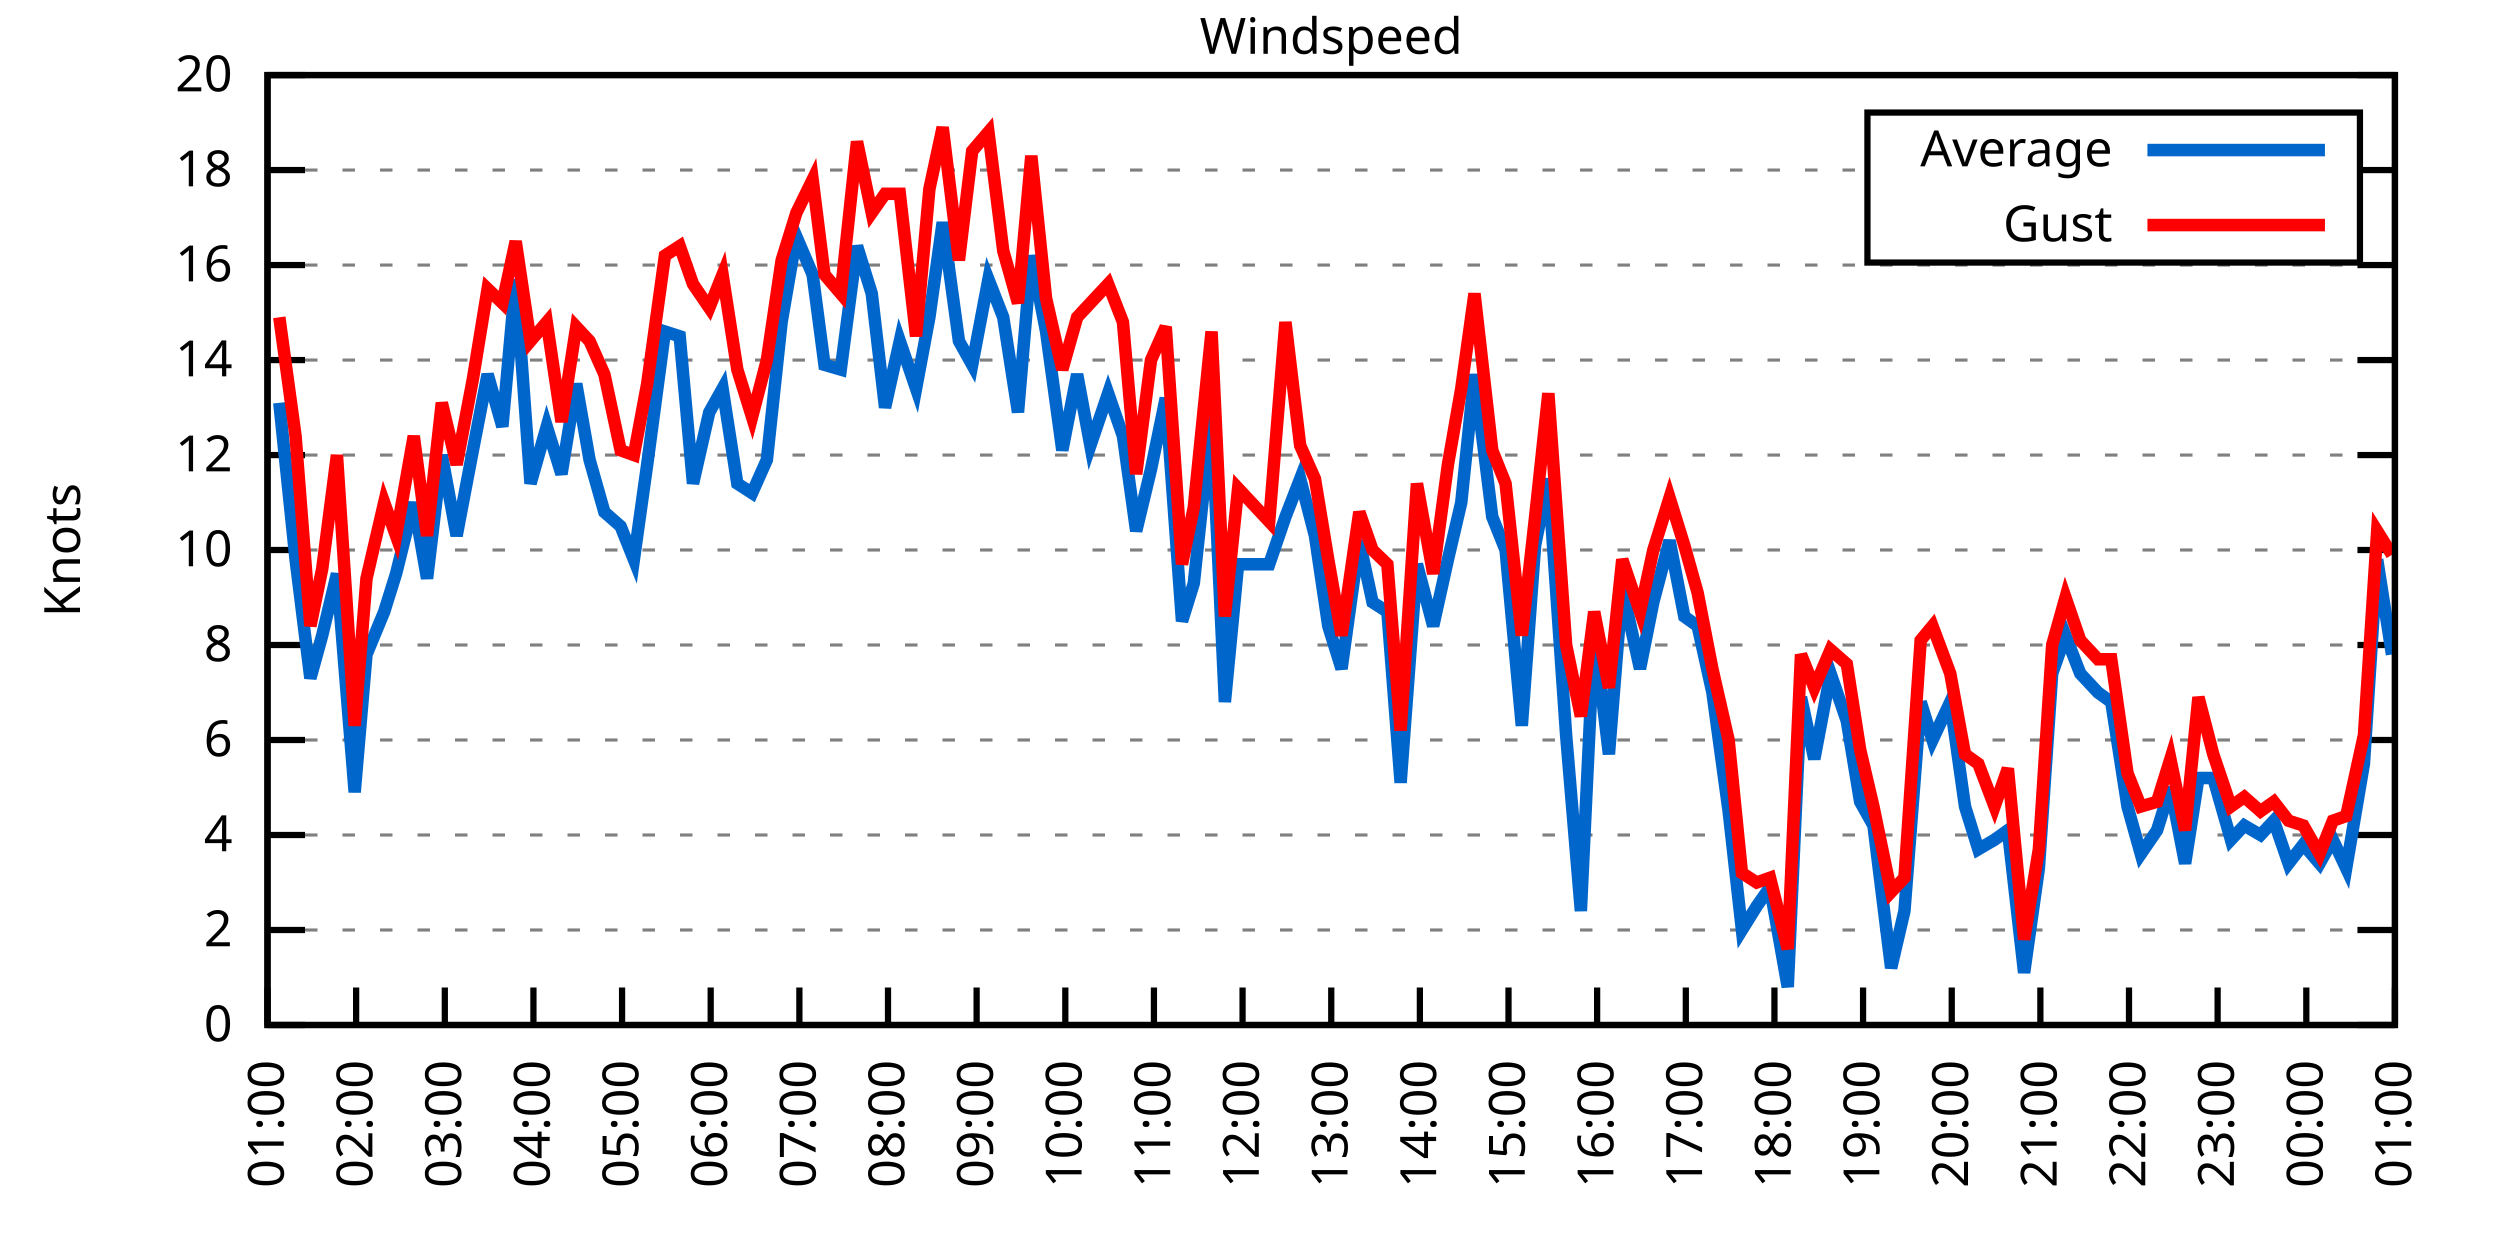
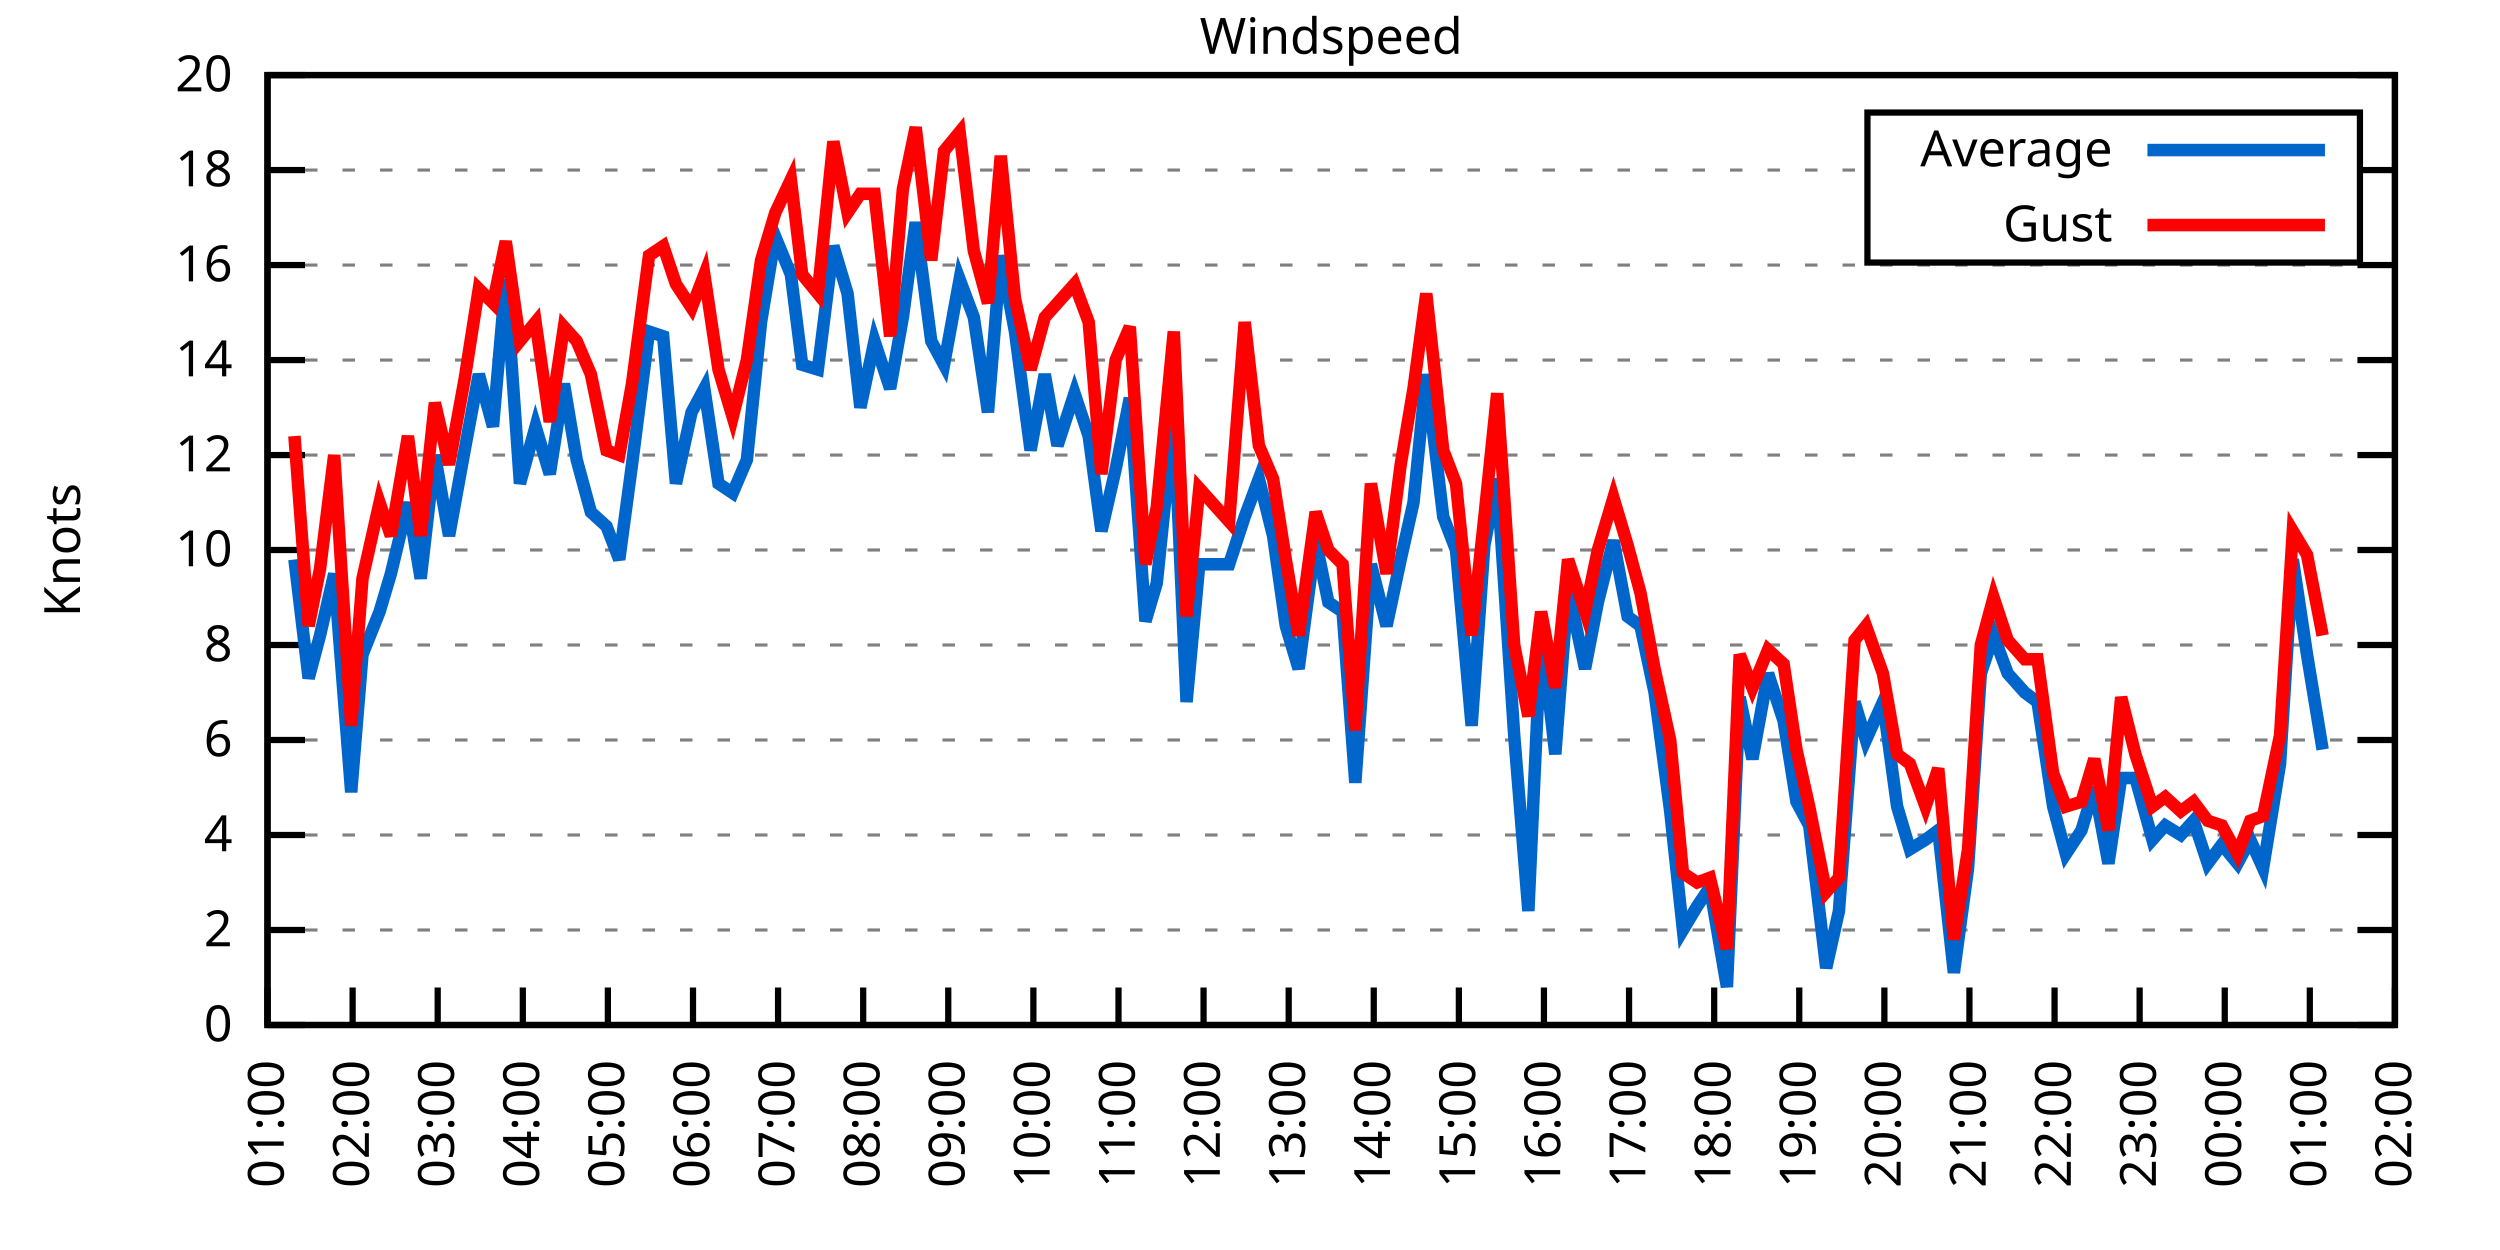
<svg xmlns="http://www.w3.org/2000/svg" xmlns:xlink="http://www.w3.org/1999/xlink" width="400" height="200" viewBox="0 0 400 200">
  <g id="gnuplot_canvas">
    <rect x="0" y="0" width="400" height="200" fill="none" />
    <defs>
      <circle id="gpDot" r="0.5" stroke-width="0.5" stroke="currentColor" />
      <path id="gpPt0" stroke-width="0.333" stroke="currentColor" d="M-1,0 h2 M0,-1 v2" />
      <path id="gpPt1" stroke-width="0.333" stroke="currentColor" d="M-1,-1 L1,1 M1,-1 L-1,1" />
      <path id="gpPt2" stroke-width="0.333" stroke="currentColor" d="M-1,0 L1,0 M0,-1 L0,1 M-1,-1 L1,1 M-1,1 L1,-1" />
      <rect id="gpPt3" stroke-width="0.333" stroke="currentColor" x="-1" y="-1" width="2" height="2" />
      <rect id="gpPt4" stroke-width="0.333" stroke="currentColor" fill="currentColor" x="-1" y="-1" width="2" height="2" />
      <circle id="gpPt5" stroke-width="0.333" stroke="currentColor" cx="0" cy="0" r="1" />
      <use xlink:href="#gpPt5" id="gpPt6" fill="currentColor" stroke="none" />
      <path id="gpPt7" stroke-width="0.333" stroke="currentColor" d="M0,-1.33 L-1.33,0.67 L1.33,0.67 z" />
      <use xlink:href="#gpPt7" id="gpPt8" fill="currentColor" stroke="none" />
      <use xlink:href="#gpPt7" id="gpPt9" stroke="currentColor" transform="rotate(180)" />
      <use xlink:href="#gpPt9" id="gpPt10" fill="currentColor" stroke="none" />
      <use xlink:href="#gpPt3" id="gpPt11" stroke="currentColor" transform="rotate(45)" />
      <use xlink:href="#gpPt11" id="gpPt12" fill="currentColor" stroke="none" />
      <path id="gpPt13" stroke-width="0.333" stroke="currentColor" d="M0,1.330 L1.265,0.411 L0.782,-1.067 L-0.782,-1.076 L-1.265,0.411 z" />
      <use xlink:href="#gpPt13" id="gpPt14" fill="currentColor" stroke="none" />
      <filter id="textbox" filterUnits="objectBoundingBox" x="0" y="0" height="1" width="1">
        <feFlood flood-color="white" flood-opacity="1" result="bgnd" />
        <feComposite in="SourceGraphic" in2="bgnd" operator="atop" />
      </filter>
      <filter id="greybox" filterUnits="objectBoundingBox" x="0" y="0" height="1" width="1">
        <feFlood flood-color="lightgrey" flood-opacity="1" result="grey" />
        <feComposite in="SourceGraphic" in2="grey" operator="atop" />
      </filter>
    </defs>
    <g fill="none" color="white" stroke="currentColor" stroke-width="1.00" stroke-linecap="butt" stroke-linejoin="miter">
</g>
    <g fill="none" color="black" stroke="currentColor" stroke-width="1.00" stroke-linecap="butt" stroke-linejoin="miter">
      <g stroke="none" shape-rendering="crispEdges">
        <polygon fill="rgb(255, 255, 255)" points="42.80,164.00 383.18,164.00 383.18,12.02 42.80,12.02 " />
      </g>
    </g>
    <g fill="none" color="black" stroke="currentColor" stroke-width="1.00" stroke-linecap="butt" stroke-linejoin="miter">
</g>
    <g fill="none" color="black" stroke="black" stroke-width="0.50" stroke-linecap="butt" stroke-linejoin="miter">
</g>
    <g fill="none" color="gray" stroke="currentColor" stroke-width="0.50" stroke-linecap="butt" stroke-linejoin="miter">
      <path stroke="gray" stroke-dasharray="2,4" class="gridline" d="M42.80,164.00 L383.19,164.00  " />
    </g>
    <g fill="none" color="gray" stroke="gray" stroke-width="1.00" stroke-linecap="butt" stroke-linejoin="miter">
</g>
    <g fill="none" color="black" stroke="currentColor" stroke-width="1.00" stroke-linecap="butt" stroke-linejoin="miter">
      <path stroke="black" d="M42.80,164.00 L48.80,164.00 M383.19,164.00 L377.19,164.00  " />
      <g transform="translate(37.20,166.60)" stroke="none" fill="black" font-family="Sans" font-size="8.00" text-anchor="end">
        <text>
          <tspan font-family="Sans"> 0</tspan>
        </text>
      </g>
    </g>
    <g fill="none" color="black" stroke="currentColor" stroke-width="1.00" stroke-linecap="butt" stroke-linejoin="miter">
</g>
    <g fill="none" color="black" stroke="black" stroke-width="0.50" stroke-linecap="butt" stroke-linejoin="miter">
</g>
    <g fill="none" color="gray" stroke="currentColor" stroke-width="0.50" stroke-linecap="butt" stroke-linejoin="miter">
      <path stroke="gray" stroke-dasharray="2,4" class="gridline" d="M42.80,148.80 L383.19,148.80  " />
    </g>
    <g fill="none" color="gray" stroke="gray" stroke-width="1.00" stroke-linecap="butt" stroke-linejoin="miter">
</g>
    <g fill="none" color="black" stroke="currentColor" stroke-width="1.00" stroke-linecap="butt" stroke-linejoin="miter">
      <path stroke="black" d="M42.80,148.80 L48.80,148.80 M383.19,148.80 L377.19,148.80  " />
      <g transform="translate(37.20,151.40)" stroke="none" fill="black" font-family="Sans" font-size="8.00" text-anchor="end">
        <text>
          <tspan font-family="Sans"> 2</tspan>
        </text>
      </g>
    </g>
    <g fill="none" color="black" stroke="currentColor" stroke-width="1.00" stroke-linecap="butt" stroke-linejoin="miter">
</g>
    <g fill="none" color="black" stroke="black" stroke-width="0.50" stroke-linecap="butt" stroke-linejoin="miter">
</g>
    <g fill="none" color="gray" stroke="currentColor" stroke-width="0.50" stroke-linecap="butt" stroke-linejoin="miter">
      <path stroke="gray" stroke-dasharray="2,4" class="gridline" d="M42.80,133.60 L383.19,133.60  " />
    </g>
    <g fill="none" color="gray" stroke="gray" stroke-width="1.00" stroke-linecap="butt" stroke-linejoin="miter">
</g>
    <g fill="none" color="black" stroke="currentColor" stroke-width="1.00" stroke-linecap="butt" stroke-linejoin="miter">
      <path stroke="black" d="M42.80,133.60 L48.80,133.60 M383.19,133.60 L377.19,133.60  " />
      <g transform="translate(37.20,136.20)" stroke="none" fill="black" font-family="Sans" font-size="8.00" text-anchor="end">
        <text>
          <tspan font-family="Sans"> 4</tspan>
        </text>
      </g>
    </g>
    <g fill="none" color="black" stroke="currentColor" stroke-width="1.00" stroke-linecap="butt" stroke-linejoin="miter">
</g>
    <g fill="none" color="black" stroke="black" stroke-width="0.50" stroke-linecap="butt" stroke-linejoin="miter">
</g>
    <g fill="none" color="gray" stroke="currentColor" stroke-width="0.50" stroke-linecap="butt" stroke-linejoin="miter">
      <path stroke="gray" stroke-dasharray="2,4" class="gridline" d="M42.80,118.40 L383.19,118.40  " />
    </g>
    <g fill="none" color="gray" stroke="gray" stroke-width="1.00" stroke-linecap="butt" stroke-linejoin="miter">
</g>
    <g fill="none" color="black" stroke="currentColor" stroke-width="1.00" stroke-linecap="butt" stroke-linejoin="miter">
      <path stroke="black" d="M42.80,118.40 L48.80,118.40 M383.19,118.40 L377.19,118.40  " />
      <g transform="translate(37.20,121.00)" stroke="none" fill="black" font-family="Sans" font-size="8.00" text-anchor="end">
        <text>
          <tspan font-family="Sans"> 6</tspan>
        </text>
      </g>
    </g>
    <g fill="none" color="black" stroke="currentColor" stroke-width="1.00" stroke-linecap="butt" stroke-linejoin="miter">
</g>
    <g fill="none" color="black" stroke="black" stroke-width="0.50" stroke-linecap="butt" stroke-linejoin="miter">
</g>
    <g fill="none" color="gray" stroke="currentColor" stroke-width="0.50" stroke-linecap="butt" stroke-linejoin="miter">
      <path stroke="gray" stroke-dasharray="2,4" class="gridline" d="M42.80,103.20 L383.19,103.20  " />
    </g>
    <g fill="none" color="gray" stroke="gray" stroke-width="1.00" stroke-linecap="butt" stroke-linejoin="miter">
</g>
    <g fill="none" color="black" stroke="currentColor" stroke-width="1.00" stroke-linecap="butt" stroke-linejoin="miter">
      <path stroke="black" d="M42.80,103.20 L48.80,103.20 M383.19,103.20 L377.19,103.20  " />
      <g transform="translate(37.20,105.80)" stroke="none" fill="black" font-family="Sans" font-size="8.00" text-anchor="end">
        <text>
          <tspan font-family="Sans"> 8</tspan>
        </text>
      </g>
    </g>
    <g fill="none" color="black" stroke="currentColor" stroke-width="1.00" stroke-linecap="butt" stroke-linejoin="miter">
</g>
    <g fill="none" color="black" stroke="black" stroke-width="0.50" stroke-linecap="butt" stroke-linejoin="miter">
</g>
    <g fill="none" color="gray" stroke="currentColor" stroke-width="0.50" stroke-linecap="butt" stroke-linejoin="miter">
      <path stroke="gray" stroke-dasharray="2,4" class="gridline" d="M42.80,88.00 L383.19,88.00  " />
    </g>
    <g fill="none" color="gray" stroke="gray" stroke-width="1.00" stroke-linecap="butt" stroke-linejoin="miter">
</g>
    <g fill="none" color="black" stroke="currentColor" stroke-width="1.00" stroke-linecap="butt" stroke-linejoin="miter">
      <path stroke="black" d="M42.80,88.00 L48.80,88.00 M383.19,88.00 L377.19,88.00  " />
      <g transform="translate(37.20,90.60)" stroke="none" fill="black" font-family="Sans" font-size="8.00" text-anchor="end">
        <text>
          <tspan font-family="Sans"> 10</tspan>
        </text>
      </g>
    </g>
    <g fill="none" color="black" stroke="currentColor" stroke-width="1.00" stroke-linecap="butt" stroke-linejoin="miter">
</g>
    <g fill="none" color="black" stroke="black" stroke-width="0.50" stroke-linecap="butt" stroke-linejoin="miter">
</g>
    <g fill="none" color="gray" stroke="currentColor" stroke-width="0.50" stroke-linecap="butt" stroke-linejoin="miter">
      <path stroke="gray" stroke-dasharray="2,4" class="gridline" d="M42.80,72.81 L383.19,72.81  " />
    </g>
    <g fill="none" color="gray" stroke="gray" stroke-width="1.00" stroke-linecap="butt" stroke-linejoin="miter">
</g>
    <g fill="none" color="black" stroke="currentColor" stroke-width="1.00" stroke-linecap="butt" stroke-linejoin="miter">
      <path stroke="black" d="M42.80,72.81 L48.80,72.81 M383.19,72.81 L377.19,72.81  " />
      <g transform="translate(37.20,75.41)" stroke="none" fill="black" font-family="Sans" font-size="8.00" text-anchor="end">
        <text>
          <tspan font-family="Sans"> 12</tspan>
        </text>
      </g>
    </g>
    <g fill="none" color="black" stroke="currentColor" stroke-width="1.00" stroke-linecap="butt" stroke-linejoin="miter">
</g>
    <g fill="none" color="black" stroke="black" stroke-width="0.50" stroke-linecap="butt" stroke-linejoin="miter">
</g>
    <g fill="none" color="gray" stroke="currentColor" stroke-width="0.50" stroke-linecap="butt" stroke-linejoin="miter">
      <path stroke="gray" stroke-dasharray="2,4" class="gridline" d="M42.80,57.61 L383.19,57.61  " />
    </g>
    <g fill="none" color="gray" stroke="gray" stroke-width="1.00" stroke-linecap="butt" stroke-linejoin="miter">
</g>
    <g fill="none" color="black" stroke="currentColor" stroke-width="1.00" stroke-linecap="butt" stroke-linejoin="miter">
      <path stroke="black" d="M42.80,57.61 L48.80,57.61 M383.19,57.61 L377.19,57.61  " />
      <g transform="translate(37.20,60.21)" stroke="none" fill="black" font-family="Sans" font-size="8.00" text-anchor="end">
        <text>
          <tspan font-family="Sans"> 14</tspan>
        </text>
      </g>
    </g>
    <g fill="none" color="black" stroke="currentColor" stroke-width="1.00" stroke-linecap="butt" stroke-linejoin="miter">
</g>
    <g fill="none" color="black" stroke="black" stroke-width="0.50" stroke-linecap="butt" stroke-linejoin="miter">
</g>
    <g fill="none" color="gray" stroke="currentColor" stroke-width="0.50" stroke-linecap="butt" stroke-linejoin="miter">
      <path stroke="gray" stroke-dasharray="2,4" class="gridline" d="M42.80,42.41 L383.19,42.41  " />
    </g>
    <g fill="none" color="gray" stroke="gray" stroke-width="1.00" stroke-linecap="butt" stroke-linejoin="miter">
</g>
    <g fill="none" color="black" stroke="currentColor" stroke-width="1.00" stroke-linecap="butt" stroke-linejoin="miter">
      <path stroke="black" d="M42.80,42.41 L48.80,42.41 M383.19,42.41 L377.19,42.41  " />
      <g transform="translate(37.20,45.01)" stroke="none" fill="black" font-family="Sans" font-size="8.00" text-anchor="end">
        <text>
          <tspan font-family="Sans"> 16</tspan>
        </text>
      </g>
    </g>
    <g fill="none" color="black" stroke="currentColor" stroke-width="1.00" stroke-linecap="butt" stroke-linejoin="miter">
</g>
    <g fill="none" color="black" stroke="black" stroke-width="0.50" stroke-linecap="butt" stroke-linejoin="miter">
</g>
    <g fill="none" color="gray" stroke="currentColor" stroke-width="0.50" stroke-linecap="butt" stroke-linejoin="miter">
      <path stroke="gray" stroke-dasharray="2,4" class="gridline" d="M42.80,27.21 L298.79,27.21 M377.59,27.21 L383.19,27.21  " />
    </g>
    <g fill="none" color="gray" stroke="gray" stroke-width="1.00" stroke-linecap="butt" stroke-linejoin="miter">
</g>
    <g fill="none" color="black" stroke="currentColor" stroke-width="1.00" stroke-linecap="butt" stroke-linejoin="miter">
      <path stroke="black" d="M42.80,27.21 L48.80,27.21 M383.19,27.21 L377.19,27.21  " />
      <g transform="translate(37.20,29.81)" stroke="none" fill="black" font-family="Sans" font-size="8.00" text-anchor="end">
        <text>
          <tspan font-family="Sans"> 18</tspan>
        </text>
      </g>
    </g>
    <g fill="none" color="black" stroke="currentColor" stroke-width="1.00" stroke-linecap="butt" stroke-linejoin="miter">
</g>
    <g fill="none" color="black" stroke="black" stroke-width="0.50" stroke-linecap="butt" stroke-linejoin="miter">
</g>
    <g fill="none" color="gray" stroke="currentColor" stroke-width="0.50" stroke-linecap="butt" stroke-linejoin="miter">
      <path stroke="gray" stroke-dasharray="2,4" class="gridline" d="M42.80,12.01 L383.19,12.01  " />
    </g>
    <g fill="none" color="gray" stroke="gray" stroke-width="1.00" stroke-linecap="butt" stroke-linejoin="miter">
</g>
    <g fill="none" color="black" stroke="currentColor" stroke-width="1.00" stroke-linecap="butt" stroke-linejoin="miter">
      <path stroke="black" d="M42.80,12.01 L48.80,12.01 M383.19,12.01 L377.19,12.01  " />
      <g transform="translate(37.20,14.61)" stroke="none" fill="black" font-family="Sans" font-size="8.00" text-anchor="end">
        <text>
          <tspan font-family="Sans"> 20</tspan>
        </text>
      </g>
    </g>
    <g fill="none" color="black" stroke="currentColor" stroke-width="1.00" stroke-linecap="butt" stroke-linejoin="miter">
      <path stroke="black" d="M42.80,164.00 L42.80,158.00  " />
      <g transform="translate(45.40,169.60) rotate(270.00)" stroke="none" fill="black" font-family="Sans" font-size="8.00" text-anchor="end">
        <text>
          <tspan font-family="Sans">01:00</tspan>
        </text>
      </g>
    </g>
    <g fill="none" color="black" stroke="currentColor" stroke-width="1.00" stroke-linecap="butt" stroke-linejoin="miter">
-       <path stroke="black" d="M56.98,164.00 L56.98,158.00  " />
-       <g transform="translate(59.58,169.60) rotate(270.00)" stroke="none" fill="black" font-family="Sans" font-size="8.00" text-anchor="end">
+       <path stroke="black" d="M56.42,164.00 L56.42,158.00  " />
+       <g transform="translate(59.02,169.60) rotate(270.00)" stroke="none" fill="black" font-family="Sans" font-size="8.00" text-anchor="end">
        <text>
          <tspan font-family="Sans">02:00</tspan>
        </text>
      </g>
    </g>
    <g fill="none" color="black" stroke="currentColor" stroke-width="1.00" stroke-linecap="butt" stroke-linejoin="miter">
-       <path stroke="black" d="M71.17,164.00 L71.17,158.00  " />
-       <g transform="translate(73.77,169.60) rotate(270.00)" stroke="none" fill="black" font-family="Sans" font-size="8.00" text-anchor="end">
+       <path stroke="black" d="M70.03,164.00 L70.03,158.00  " />
+       <g transform="translate(72.63,169.60) rotate(270.00)" stroke="none" fill="black" font-family="Sans" font-size="8.00" text-anchor="end">
        <text>
          <tspan font-family="Sans">03:00</tspan>
        </text>
      </g>
    </g>
    <g fill="none" color="black" stroke="currentColor" stroke-width="1.00" stroke-linecap="butt" stroke-linejoin="miter">
-       <path stroke="black" d="M85.35,164.00 L85.35,158.00  " />
-       <g transform="translate(87.95,169.60) rotate(270.00)" stroke="none" fill="black" font-family="Sans" font-size="8.00" text-anchor="end">
+       <path stroke="black" d="M83.65,164.00 L83.65,158.00  " />
+       <g transform="translate(86.25,169.60) rotate(270.00)" stroke="none" fill="black" font-family="Sans" font-size="8.00" text-anchor="end">
        <text>
          <tspan font-family="Sans">04:00</tspan>
        </text>
      </g>
    </g>
    <g fill="none" color="black" stroke="currentColor" stroke-width="1.00" stroke-linecap="butt" stroke-linejoin="miter">
-       <path stroke="black" d="M99.53,164.00 L99.53,158.00  " />
-       <g transform="translate(102.13,169.60) rotate(270.00)" stroke="none" fill="black" font-family="Sans" font-size="8.00" text-anchor="end">
+       <path stroke="black" d="M97.26,164.00 L97.26,158.00  " />
+       <g transform="translate(99.86,169.60) rotate(270.00)" stroke="none" fill="black" font-family="Sans" font-size="8.00" text-anchor="end">
        <text>
          <tspan font-family="Sans">05:00</tspan>
        </text>
      </g>
    </g>
    <g fill="none" color="black" stroke="currentColor" stroke-width="1.00" stroke-linecap="butt" stroke-linejoin="miter">
-       <path stroke="black" d="M113.71,164.00 L113.71,158.00  " />
-       <g transform="translate(116.31,169.60) rotate(270.00)" stroke="none" fill="black" font-family="Sans" font-size="8.00" text-anchor="end">
+       <path stroke="black" d="M110.88,164.00 L110.88,158.00  " />
+       <g transform="translate(113.48,169.60) rotate(270.00)" stroke="none" fill="black" font-family="Sans" font-size="8.00" text-anchor="end">
        <text>
          <tspan font-family="Sans">06:00</tspan>
        </text>
      </g>
    </g>
    <g fill="none" color="black" stroke="currentColor" stroke-width="1.00" stroke-linecap="butt" stroke-linejoin="miter">
-       <path stroke="black" d="M127.90,164.00 L127.90,158.00  " />
-       <g transform="translate(130.50,169.60) rotate(270.00)" stroke="none" fill="black" font-family="Sans" font-size="8.00" text-anchor="end">
+       <path stroke="black" d="M124.49,164.00 L124.49,158.00  " />
+       <g transform="translate(127.09,169.60) rotate(270.00)" stroke="none" fill="black" font-family="Sans" font-size="8.00" text-anchor="end">
        <text>
          <tspan font-family="Sans">07:00</tspan>
        </text>
      </g>
    </g>
    <g fill="none" color="black" stroke="currentColor" stroke-width="1.00" stroke-linecap="butt" stroke-linejoin="miter">
-       <path stroke="black" d="M142.08,164.00 L142.08,158.00  " />
-       <g transform="translate(144.68,169.60) rotate(270.00)" stroke="none" fill="black" font-family="Sans" font-size="8.00" text-anchor="end">
+       <path stroke="black" d="M138.11,164.00 L138.11,158.00  " />
+       <g transform="translate(140.71,169.60) rotate(270.00)" stroke="none" fill="black" font-family="Sans" font-size="8.00" text-anchor="end">
        <text>
          <tspan font-family="Sans">08:00</tspan>
        </text>
      </g>
    </g>
    <g fill="none" color="black" stroke="currentColor" stroke-width="1.00" stroke-linecap="butt" stroke-linejoin="miter">
-       <path stroke="black" d="M156.26,164.00 L156.26,158.00  " />
-       <g transform="translate(158.86,169.60) rotate(270.00)" stroke="none" fill="black" font-family="Sans" font-size="8.00" text-anchor="end">
+       <path stroke="black" d="M151.72,164.00 L151.72,158.00  " />
+       <g transform="translate(154.32,169.60) rotate(270.00)" stroke="none" fill="black" font-family="Sans" font-size="8.00" text-anchor="end">
        <text>
          <tspan font-family="Sans">09:00</tspan>
        </text>
      </g>
    </g>
    <g fill="none" color="black" stroke="currentColor" stroke-width="1.00" stroke-linecap="butt" stroke-linejoin="miter">
-       <path stroke="black" d="M170.45,164.00 L170.45,158.00  " />
-       <g transform="translate(173.05,169.60) rotate(270.00)" stroke="none" fill="black" font-family="Sans" font-size="8.00" text-anchor="end">
+       <path stroke="black" d="M165.34,164.00 L165.34,158.00  " />
+       <g transform="translate(167.94,169.60) rotate(270.00)" stroke="none" fill="black" font-family="Sans" font-size="8.00" text-anchor="end">
        <text>
          <tspan font-family="Sans">10:00</tspan>
        </text>
      </g>
    </g>
    <g fill="none" color="black" stroke="currentColor" stroke-width="1.00" stroke-linecap="butt" stroke-linejoin="miter">
-       <path stroke="black" d="M184.63,164.00 L184.63,158.00  " />
-       <g transform="translate(187.23,169.60) rotate(270.00)" stroke="none" fill="black" font-family="Sans" font-size="8.00" text-anchor="end">
+       <path stroke="black" d="M178.96,164.00 L178.96,158.00  " />
+       <g transform="translate(181.56,169.60) rotate(270.00)" stroke="none" fill="black" font-family="Sans" font-size="8.00" text-anchor="end">
        <text>
          <tspan font-family="Sans">11:00</tspan>
        </text>
      </g>
    </g>
    <g fill="none" color="black" stroke="currentColor" stroke-width="1.00" stroke-linecap="butt" stroke-linejoin="miter">
-       <path stroke="black" d="M198.81,164.00 L198.81,158.00  " />
-       <g transform="translate(201.41,169.60) rotate(270.00)" stroke="none" fill="black" font-family="Sans" font-size="8.00" text-anchor="end">
+       <path stroke="black" d="M192.57,164.00 L192.57,158.00  " />
+       <g transform="translate(195.17,169.60) rotate(270.00)" stroke="none" fill="black" font-family="Sans" font-size="8.00" text-anchor="end">
        <text>
          <tspan font-family="Sans">12:00</tspan>
        </text>
      </g>
    </g>
    <g fill="none" color="black" stroke="currentColor" stroke-width="1.00" stroke-linecap="butt" stroke-linejoin="miter">
-       <path stroke="black" d="M213.00,164.00 L213.00,158.00  " />
-       <g transform="translate(215.60,169.60) rotate(270.00)" stroke="none" fill="black" font-family="Sans" font-size="8.00" text-anchor="end">
+       <path stroke="black" d="M206.19,164.00 L206.19,158.00  " />
+       <g transform="translate(208.79,169.60) rotate(270.00)" stroke="none" fill="black" font-family="Sans" font-size="8.00" text-anchor="end">
        <text>
          <tspan font-family="Sans">13:00</tspan>
        </text>
      </g>
    </g>
    <g fill="none" color="black" stroke="currentColor" stroke-width="1.00" stroke-linecap="butt" stroke-linejoin="miter">
-       <path stroke="black" d="M227.18,164.00 L227.18,158.00  " />
-       <g transform="translate(229.78,169.60) rotate(270.00)" stroke="none" fill="black" font-family="Sans" font-size="8.00" text-anchor="end">
+       <path stroke="black" d="M219.80,164.00 L219.80,158.00  " />
+       <g transform="translate(222.40,169.60) rotate(270.00)" stroke="none" fill="black" font-family="Sans" font-size="8.00" text-anchor="end">
        <text>
          <tspan font-family="Sans">14:00</tspan>
        </text>
      </g>
    </g>
    <g fill="none" color="black" stroke="currentColor" stroke-width="1.00" stroke-linecap="butt" stroke-linejoin="miter">
-       <path stroke="black" d="M241.36,164.00 L241.36,158.00  " />
-       <g transform="translate(243.96,169.60) rotate(270.00)" stroke="none" fill="black" font-family="Sans" font-size="8.00" text-anchor="end">
+       <path stroke="black" d="M233.42,164.00 L233.42,158.00  " />
+       <g transform="translate(236.02,169.60) rotate(270.00)" stroke="none" fill="black" font-family="Sans" font-size="8.00" text-anchor="end">
        <text>
          <tspan font-family="Sans">15:00</tspan>
        </text>
      </g>
    </g>
    <g fill="none" color="black" stroke="currentColor" stroke-width="1.00" stroke-linecap="butt" stroke-linejoin="miter">
-       <path stroke="black" d="M255.54,164.00 L255.54,158.00  " />
-       <g transform="translate(258.14,169.60) rotate(270.00)" stroke="none" fill="black" font-family="Sans" font-size="8.00" text-anchor="end">
+       <path stroke="black" d="M247.03,164.00 L247.03,158.00  " />
+       <g transform="translate(249.63,169.60) rotate(270.00)" stroke="none" fill="black" font-family="Sans" font-size="8.00" text-anchor="end">
        <text>
          <tspan font-family="Sans">16:00</tspan>
        </text>
      </g>
    </g>
    <g fill="none" color="black" stroke="currentColor" stroke-width="1.00" stroke-linecap="butt" stroke-linejoin="miter">
-       <path stroke="black" d="M269.73,164.00 L269.73,158.00  " />
-       <g transform="translate(272.33,169.60) rotate(270.00)" stroke="none" fill="black" font-family="Sans" font-size="8.00" text-anchor="end">
+       <path stroke="black" d="M260.65,164.00 L260.65,158.00  " />
+       <g transform="translate(263.25,169.60) rotate(270.00)" stroke="none" fill="black" font-family="Sans" font-size="8.00" text-anchor="end">
        <text>
          <tspan font-family="Sans">17:00</tspan>
        </text>
      </g>
    </g>
    <g fill="none" color="black" stroke="currentColor" stroke-width="1.00" stroke-linecap="butt" stroke-linejoin="miter">
-       <path stroke="black" d="M283.91,164.00 L283.91,158.00  " />
-       <g transform="translate(286.51,169.60) rotate(270.00)" stroke="none" fill="black" font-family="Sans" font-size="8.00" text-anchor="end">
+       <path stroke="black" d="M274.27,164.00 L274.27,158.00  " />
+       <g transform="translate(276.87,169.60) rotate(270.00)" stroke="none" fill="black" font-family="Sans" font-size="8.00" text-anchor="end">
        <text>
          <tspan font-family="Sans">18:00</tspan>
        </text>
      </g>
    </g>
    <g fill="none" color="black" stroke="currentColor" stroke-width="1.00" stroke-linecap="butt" stroke-linejoin="miter">
-       <path stroke="black" d="M298.09,164.00 L298.09,158.00  " />
-       <g transform="translate(300.69,169.60) rotate(270.00)" stroke="none" fill="black" font-family="Sans" font-size="8.00" text-anchor="end">
+       <path stroke="black" d="M287.88,164.00 L287.88,158.00  " />
+       <g transform="translate(290.48,169.60) rotate(270.00)" stroke="none" fill="black" font-family="Sans" font-size="8.00" text-anchor="end">
        <text>
          <tspan font-family="Sans">19:00</tspan>
        </text>
      </g>
    </g>
    <g fill="none" color="black" stroke="currentColor" stroke-width="1.00" stroke-linecap="butt" stroke-linejoin="miter">
-       <path stroke="black" d="M312.28,164.00 L312.28,158.00  " />
-       <g transform="translate(314.88,169.60) rotate(270.00)" stroke="none" fill="black" font-family="Sans" font-size="8.00" text-anchor="end">
+       <path stroke="black" d="M301.50,164.00 L301.50,158.00  " />
+       <g transform="translate(304.10,169.60) rotate(270.00)" stroke="none" fill="black" font-family="Sans" font-size="8.00" text-anchor="end">
        <text>
          <tspan font-family="Sans">20:00</tspan>
        </text>
      </g>
    </g>
    <g fill="none" color="black" stroke="currentColor" stroke-width="1.00" stroke-linecap="butt" stroke-linejoin="miter">
-       <path stroke="black" d="M326.46,164.00 L326.46,158.00  " />
-       <g transform="translate(329.06,169.60) rotate(270.00)" stroke="none" fill="black" font-family="Sans" font-size="8.00" text-anchor="end">
+       <path stroke="black" d="M315.11,164.00 L315.11,158.00  " />
+       <g transform="translate(317.71,169.60) rotate(270.00)" stroke="none" fill="black" font-family="Sans" font-size="8.00" text-anchor="end">
        <text>
          <tspan font-family="Sans">21:00</tspan>
        </text>
      </g>
    </g>
    <g fill="none" color="black" stroke="currentColor" stroke-width="1.00" stroke-linecap="butt" stroke-linejoin="miter">
-       <path stroke="black" d="M340.64,164.00 L340.64,158.00  " />
-       <g transform="translate(343.24,169.60) rotate(270.00)" stroke="none" fill="black" font-family="Sans" font-size="8.00" text-anchor="end">
+       <path stroke="black" d="M328.73,164.00 L328.73,158.00  " />
+       <g transform="translate(331.33,169.60) rotate(270.00)" stroke="none" fill="black" font-family="Sans" font-size="8.00" text-anchor="end">
        <text>
          <tspan font-family="Sans">22:00</tspan>
        </text>
      </g>
    </g>
    <g fill="none" color="black" stroke="currentColor" stroke-width="1.00" stroke-linecap="butt" stroke-linejoin="miter">
-       <path stroke="black" d="M354.82,164.00 L354.82,158.00  " />
-       <g transform="translate(357.42,169.60) rotate(270.00)" stroke="none" fill="black" font-family="Sans" font-size="8.00" text-anchor="end">
+       <path stroke="black" d="M342.34,164.00 L342.34,158.00  " />
+       <g transform="translate(344.94,169.60) rotate(270.00)" stroke="none" fill="black" font-family="Sans" font-size="8.00" text-anchor="end">
        <text>
          <tspan font-family="Sans">23:00</tspan>
        </text>
      </g>
    </g>
    <g fill="none" color="black" stroke="currentColor" stroke-width="1.00" stroke-linecap="butt" stroke-linejoin="miter">
-       <path stroke="black" d="M369.01,164.00 L369.01,158.00  " />
-       <g transform="translate(371.61,169.60) rotate(270.00)" stroke="none" fill="black" font-family="Sans" font-size="8.00" text-anchor="end">
+       <path stroke="black" d="M355.96,164.00 L355.96,158.00  " />
+       <g transform="translate(358.56,169.60) rotate(270.00)" stroke="none" fill="black" font-family="Sans" font-size="8.00" text-anchor="end">
        <text>
          <tspan font-family="Sans">00:00</tspan>
+         </text>
+       </g>
+     </g>
+     <g fill="none" color="black" stroke="currentColor" stroke-width="1.00" stroke-linecap="butt" stroke-linejoin="miter">
+       <path stroke="black" d="M369.57,164.00 L369.57,158.00  " />
+       <g transform="translate(372.17,169.60) rotate(270.00)" stroke="none" fill="black" font-family="Sans" font-size="8.00" text-anchor="end">
+         <text>
+           <tspan font-family="Sans">01:00</tspan>
        </text>
      </g>
    </g>
    <g fill="none" color="black" stroke="currentColor" stroke-width="1.00" stroke-linecap="butt" stroke-linejoin="miter">
      <path stroke="black" d="M383.19,164.00 L383.19,158.00  " />
      <g transform="translate(385.79,169.60) rotate(270.00)" stroke="none" fill="black" font-family="Sans" font-size="8.00" text-anchor="end">
        <text>
-           <tspan font-family="Sans">01:00</tspan>
+           <tspan font-family="Sans">02:00</tspan>
        </text>
      </g>
    </g>
    <g fill="none" color="black" stroke="currentColor" stroke-width="1.00" stroke-linecap="butt" stroke-linejoin="miter">
</g>
    <g fill="none" color="black" stroke="currentColor" stroke-width="1.00" stroke-linecap="butt" stroke-linejoin="miter">
      <path stroke="black" d="M42.80,12.01 L42.80,164.00 L383.19,164.00 L383.19,12.01 L42.80,12.01 Z  " />
    </g>
    <g fill="none" color="black" stroke="currentColor" stroke-width="1.00" stroke-linecap="butt" stroke-linejoin="miter">
</g>
    <g fill="none" color="black" stroke="currentColor" stroke-width="1.00" stroke-linecap="butt" stroke-linejoin="miter">
      <path stroke="black" d="M298.79,42.01 L298.79,18.01 L377.59,18.01 L377.59,42.01 L298.79,42.01 Z  " />
    </g>
    <g id="Windspeed_plot_1">
      <g fill="none" color="white" stroke="black" stroke-width="2.00" stroke-linecap="butt" stroke-linejoin="miter">
</g>
      <g fill="none" color="black" stroke="currentColor" stroke-width="2.00" stroke-linecap="butt" stroke-linejoin="miter">
        <g transform="translate(337.99,26.61)" stroke="none" fill="black" font-family="Sans" font-size="8.00" text-anchor="end">
          <text>
            <tspan font-family="Sans">Average</tspan>
          </text>
        </g>
      </g>
      <g fill="none" color="black" stroke="currentColor" stroke-width="2.00" stroke-linecap="butt" stroke-linejoin="miter">
-         <path stroke="rgb(  0, 102, 204)" d="M343.59,24.01 L371.99,24.01 M44.69,64.45 L47.29,89.52 L49.66,108.52 L51.55,101.68 L53.91,91.80 L56.75,126.76   L58.64,104.72 L61.47,97.88 L63.37,91.80 L66.20,80.41 L68.33,92.56 L70.69,72.81 L73.06,85.73 L75.66,72.05   L78.02,59.89 L80.38,68.25 L82.51,44.69 L84.88,77.37 L87.48,68.25 L89.84,75.85 L92.20,61.41 L94.33,73.57   L96.70,81.93 L99.30,84.21 L101.42,89.52 L103.55,74.33 L106.39,53.05 L108.75,53.81 L110.88,77.37 L113.48,65.97   L115.61,62.17 L117.97,77.37 L120.33,78.89 L122.70,73.57 L125.06,51.53 L127.42,37.85 L130.02,43.93 L131.92,58.37   L134.52,59.13 L137.12,39.37 L139.48,46.97 L141.61,65.21 L143.97,54.57 L146.57,62.17 L148.70,50.77 L150.83,35.57   L153.43,54.57 L155.55,58.37 L158.15,44.69 L160.52,50.77 L162.88,65.97 L165.01,40.89 L167.37,53.05 L169.97,72.05   L172.34,59.89 L174.46,71.29 L177.30,62.93 L179.67,69.77 L181.79,84.97 L184.16,75.09 L186.52,63.69 L189.12,99.40   L191.01,93.32 L193.85,66.73 L195.98,112.32 L198.10,90.28 L203.07,90.28 L205.67,82.69 L208.03,76.61 L210.39,85.73   L212.52,100.16 L214.65,107.00 L217.49,86.49 L219.61,96.36 L221.98,97.88 L224.10,125.24 L226.71,90.28 L229.31,100.16   L231.67,89.52 L233.80,80.41 L235.92,59.89 L238.76,82.69 L240.89,88.00 L243.49,116.12 L245.62,87.25 L247.74,76.61   L250.58,117.64 L252.94,145.76 L255.07,100.92 L257.43,120.68 L259.56,94.08 L262.40,107.00 L264.53,96.36 L267.13,86.49   L269.49,98.64 L271.62,100.16 L273.98,110.80 L276.58,129.80 L278.71,148.80 L281.07,145.00 L283.20,141.96 L286.04,157.92   L288.16,111.56 L290.29,121.44 L292.89,107.76 L295.49,115.36 L297.62,128.28 L299.75,132.08 L302.58,154.88 L304.71,145.76   L307.31,112.32 L309.20,118.40 L312.04,112.32 L314.40,129.04 L316.53,135.88 L319.13,134.36 L321.26,132.84 L323.86,155.64   L326.22,138.92 L328.35,107.76 L330.48,101.68 L332.84,107.76 L335.68,110.80 L337.80,112.32 L340.40,129.04 L342.53,136.64   L345.13,132.84 L347.26,126.00 L349.62,138.16 L351.75,124.48 L354.12,124.48 L356.95,134.36 L359.08,132.08 L361.68,133.60   L363.81,131.32 L366.17,138.16 L368.53,135.12 L371.13,138.16 L373.26,134.36 L375.39,138.92 L378.23,122.20 L380.35,89.52   L382.72,104.72  " />
+         <path stroke="rgb(  0, 102, 204)" d="M343.59,24.01 L371.99,24.01 M47.11,89.52 L49.38,108.52 L51.20,101.68 L53.47,91.80 L56.19,126.76 L58.00,104.72   L60.73,97.88 L62.54,91.80 L65.27,80.41 L67.31,92.56 L69.58,72.81 L71.85,85.73 L74.34,72.05 L76.61,59.89   L78.88,68.25 L80.92,44.69 L83.19,77.37 L85.69,68.25 L87.96,75.85 L90.23,61.41 L92.27,73.57 L94.54,81.93   L97.04,84.21 L99.08,89.52 L101.12,74.33 L103.84,53.05 L106.11,53.81 L108.15,77.37 L110.65,65.97 L112.69,62.17   L114.96,77.37 L117.23,78.89 L119.50,73.57 L121.77,51.53 L124.04,37.85 L126.54,43.93 L128.35,58.37 L130.85,59.13   L133.34,39.37 L135.61,46.97 L137.66,65.21 L139.92,54.57 L142.42,62.17 L144.46,50.77 L146.51,35.57 L149.00,54.57   L151.04,58.37 L153.54,44.69 L155.81,50.77 L158.08,65.97 L160.12,40.89 L162.39,53.05 L164.89,72.05 L167.16,59.89   L169.20,71.29 L171.92,62.93 L174.19,69.77 L176.23,84.97 L178.50,75.09 L180.77,63.69 L183.27,99.40 L185.08,93.32   L187.81,66.73 L189.85,112.32 L191.89,90.28 L196.66,90.28 L199.15,82.69 L201.42,76.61 L203.69,85.73 L205.73,100.16   L207.78,107.00 L210.50,86.49 L212.54,96.36 L214.81,97.88 L216.85,125.24 L219.35,90.28 L221.85,100.16 L224.11,89.52   L226.16,80.41 L228.20,59.89 L230.92,82.69 L232.96,88.00 L235.46,116.12 L237.50,87.25 L239.55,76.61 L242.27,117.64   L244.54,145.76 L246.58,100.92 L248.85,120.68 L250.89,94.08 L253.61,107.00 L255.66,96.36 L258.15,86.49 L260.42,98.64   L262.47,100.16 L264.73,110.80 L267.23,129.80 L269.27,148.80 L271.54,145.00 L273.58,141.96 L276.31,157.92 L278.35,111.56   L280.39,121.44 L282.89,107.76 L285.38,115.36 L287.43,128.28 L289.47,132.08 L292.19,154.88 L294.23,145.76 L296.73,112.32   L298.55,118.40 L301.27,112.32 L303.54,129.04 L305.58,135.88 L308.08,134.36 L310.12,132.84 L312.62,155.64 L314.89,138.92   L316.93,107.76 L318.97,101.68 L321.24,107.76 L323.96,110.80 L326.00,112.32 L328.50,129.04 L330.54,136.64 L333.04,132.84   L335.08,126.00 L337.35,138.16 L339.39,124.48 L341.66,124.48 L344.39,134.36 L346.43,132.08 L348.92,133.60 L350.97,131.32   L353.24,138.16 L355.50,135.12 L358.00,138.16 L360.04,134.36 L362.09,138.92 L364.81,122.20 L366.85,89.52 L369.12,104.72   L371.62,119.92  " />
      </g>
    </g>
    <g id="Windspeed_plot_2">
      <g fill="none" color="black" stroke="currentColor" stroke-width="2.00" stroke-linecap="butt" stroke-linejoin="miter">
        <g transform="translate(337.99,38.61)" stroke="none" fill="black" font-family="Sans" font-size="8.00" text-anchor="end">
          <text>
            <tspan font-family="Sans">Gust</tspan>
          </text>
        </g>
      </g>
      <g fill="none" color="black" stroke="currentColor" stroke-width="2.00" stroke-linecap="butt" stroke-linejoin="miter">
-         <path stroke="rgb(255,   0,   0)" d="M343.59,36.01 L371.99,36.01 M44.69,50.77 L47.29,69.77 L49.66,100.16 L51.55,91.04 L53.91,72.81 L56.75,116.12   L58.64,92.56 L61.47,80.41 L63.37,85.73 L66.20,69.77 L68.33,85.73 L70.69,64.45 L73.06,74.33 L75.66,60.65   L78.02,46.21 L80.38,48.49 L82.51,38.61 L84.88,54.57 L87.48,51.53 L89.84,67.49 L92.20,52.29 L94.33,54.57   L96.70,59.89 L99.30,72.05 L101.42,72.81 L103.55,61.41 L106.39,40.89 L108.75,39.37 L110.88,45.45 L113.48,49.25   L115.61,43.93 L117.97,59.13 L120.33,66.73 L122.70,57.61 L125.06,41.65 L127.42,34.05 L130.02,28.73 L131.92,43.93   L134.52,46.97 L137.12,22.65 L139.48,34.05 L141.61,31.01 L143.97,31.01 L146.57,53.81 L148.70,30.25 L150.83,20.37   L153.43,41.65 L155.55,24.17 L158.15,21.13 L160.52,40.13 L162.88,48.49 L165.01,24.93 L167.37,47.73 L169.97,59.13   L172.34,50.77 L174.46,48.49 L177.30,45.45 L179.67,51.53 L181.79,75.85 L184.16,57.61 L186.52,52.29 L189.12,90.28   L191.01,81.17 L193.85,53.05 L195.98,98.64 L198.10,78.13 L203.07,83.45 L205.67,51.53 L208.03,71.29 L210.39,76.61   L212.52,89.52 L214.65,101.68 L217.49,81.93 L219.61,88.00 L221.98,90.28 L224.10,116.88 L226.71,77.37 L229.31,91.80   L231.67,74.33 L233.80,62.17 L235.92,46.97 L238.76,72.05 L240.89,77.37 L243.49,101.68 L245.62,82.69 L247.74,62.93   L250.58,103.20 L252.94,114.60 L255.07,97.88 L257.43,110.04 L259.56,89.52 L262.40,97.88 L264.53,88.00 L267.13,79.65   L269.49,87.25 L271.62,94.84 L273.98,107.00 L276.58,118.40 L278.71,139.68 L281.07,141.20 L283.20,140.44 L286.04,151.84   L288.16,104.72 L290.29,110.04 L292.89,103.96 L295.49,106.24 L297.62,119.92 L299.75,129.04 L302.58,142.72 L304.71,140.44   L307.31,102.44 L309.20,100.16 L312.04,107.76 L314.40,120.68 L316.53,122.20 L319.13,129.04 L321.26,122.96 L323.86,150.32   L326.22,135.88 L328.35,103.20 L330.48,95.60 L332.84,102.44 L335.68,105.48 L337.80,105.48 L340.40,123.72 L342.53,129.04   L345.13,128.28 L347.26,121.44 L349.62,132.84 L351.75,111.56 L354.12,120.68 L356.95,129.04 L359.08,127.52 L361.68,129.80   L363.81,128.28 L366.17,131.32 L368.53,132.08 L371.13,136.64 L373.26,131.32 L375.39,130.56 L378.23,117.64 L380.35,84.97   L382.72,88.76  " />
+         <path stroke="rgb(255,   0,   0)" d="M343.59,36.01 L371.99,36.01 M47.11,69.77 L49.38,100.16 L51.20,91.04 L53.47,72.81 L56.19,116.12 L58.00,92.56   L60.73,80.41 L62.54,85.73 L65.27,69.77 L67.31,85.73 L69.58,64.45 L71.85,74.33 L74.34,60.65 L76.61,46.21   L78.88,48.49 L80.92,38.61 L83.19,54.57 L85.69,51.53 L87.96,67.49 L90.23,52.29 L92.27,54.57 L94.54,59.89   L97.04,72.05 L99.08,72.81 L101.12,61.41 L103.84,40.89 L106.11,39.37 L108.15,45.45 L110.65,49.25 L112.69,43.93   L114.96,59.13 L117.23,66.73 L119.50,57.61 L121.77,41.65 L124.04,34.05 L126.54,28.73 L128.35,43.93 L130.85,46.97   L133.34,22.65 L135.61,34.05 L137.66,31.01 L139.92,31.01 L142.42,53.81 L144.46,30.25 L146.51,20.37 L149.00,41.65   L151.04,24.17 L153.54,21.13 L155.81,40.13 L158.08,48.49 L160.12,24.93 L162.39,47.73 L164.89,59.13 L167.16,50.77   L169.20,48.49 L171.92,45.45 L174.19,51.53 L176.23,75.85 L178.50,57.61 L180.77,52.29 L183.27,90.28 L185.08,81.17   L187.81,53.05 L189.85,98.64 L191.89,78.13 L196.66,83.45 L199.15,51.53 L201.42,71.29 L203.69,76.61 L205.73,89.52   L207.78,101.68 L210.50,81.93 L212.54,88.00 L214.81,90.28 L216.85,116.88 L219.35,77.37 L221.85,91.80 L224.11,74.33   L226.16,62.17 L228.20,46.97 L230.92,72.05 L232.96,77.37 L235.46,101.68 L237.50,82.69 L239.55,62.93 L242.27,103.20   L244.54,114.60 L246.58,97.88 L248.85,110.04 L250.89,89.52 L253.61,97.88 L255.66,88.00 L258.15,79.65 L260.42,87.25   L262.47,94.84 L264.73,107.00 L267.23,118.40 L269.27,139.68 L271.54,141.20 L273.58,140.44 L276.31,151.84 L278.35,104.72   L280.39,110.04 L282.89,103.96 L285.38,106.24 L287.43,119.92 L289.47,129.04 L292.19,142.72 L294.23,140.44 L296.73,102.44   L298.55,100.16 L301.27,107.76 L303.54,120.68 L305.58,122.20 L308.08,129.04 L310.12,122.96 L312.62,150.32 L314.89,135.88   L316.93,103.20 L318.97,95.60 L321.24,102.44 L323.96,105.48 L326.00,105.48 L328.50,123.72 L330.54,129.04 L333.04,128.28   L335.08,121.44 L337.35,132.84 L339.39,111.56 L341.66,120.68 L344.39,129.04 L346.43,127.52 L348.92,129.80 L350.97,128.28   L353.24,131.32 L355.50,132.08 L358.00,136.64 L360.04,131.32 L362.09,130.56 L364.81,117.64 L366.85,84.97 L369.12,88.76   L371.62,101.68  " />
      </g>
    </g>
    <g fill="none" color="black" stroke="currentColor" stroke-width="2.00" stroke-linecap="butt" stroke-linejoin="miter">
</g>
    <g fill="none" color="black" stroke="black" stroke-width="1.00" stroke-linecap="butt" stroke-linejoin="miter">
</g>
    <g fill="none" color="black" stroke="currentColor" stroke-width="1.00" stroke-linecap="butt" stroke-linejoin="miter">
      <path stroke="black" d="M42.80,12.01 L42.80,164.00 L383.19,164.00 L383.19,12.01 L42.80,12.01 Z  " />
      <g transform="translate(12.80,88.01) rotate(270.00)" stroke="none" fill="black" font-family="Sans" font-size="8.00" text-anchor="middle">
        <text>
          <tspan font-family="Sans">Knots</tspan>
        </text>
      </g>
    </g>
    <g fill="none" color="black" stroke="currentColor" stroke-width="1.00" stroke-linecap="butt" stroke-linejoin="miter">
</g>
    <g fill="none" color="black" stroke="currentColor" stroke-width="1.00" stroke-linecap="butt" stroke-linejoin="miter">
      <g transform="translate(212.99,8.61)" stroke="none" fill="black" font-family="Sans" font-size="8.00" text-anchor="middle">
        <text>
          <tspan font-family="Sans">Windspeed</tspan>
        </text>
      </g>
    </g>
    <g fill="none" color="black" stroke="currentColor" stroke-width="1.00" stroke-linecap="butt" stroke-linejoin="miter">
</g>
  </g>
</svg>
